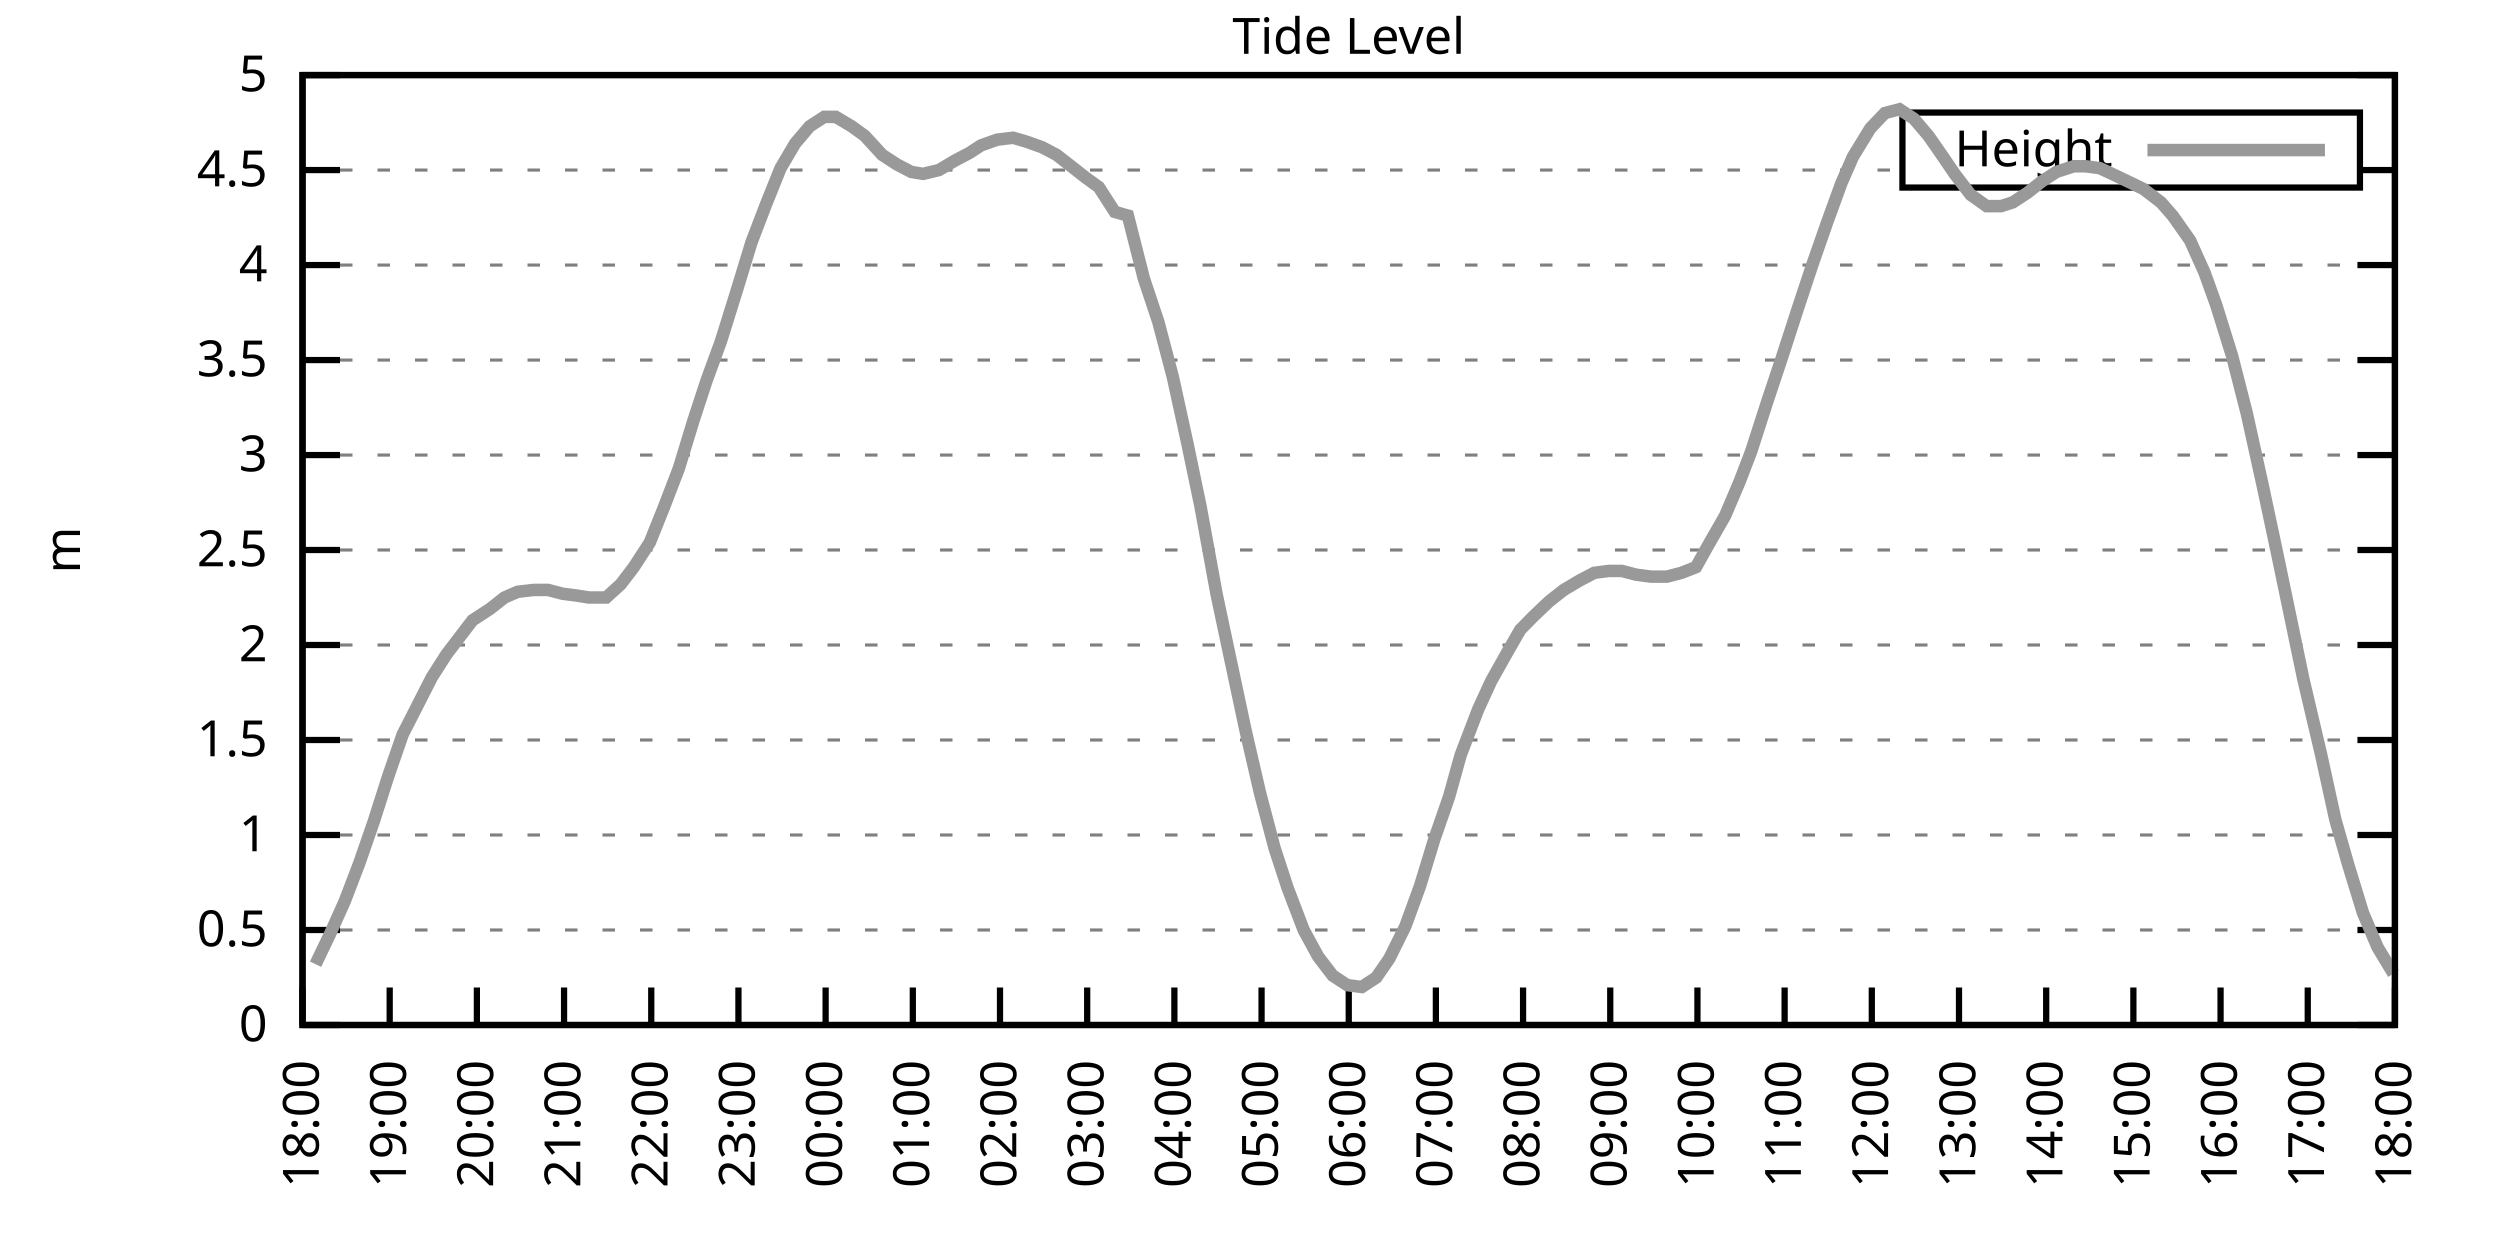
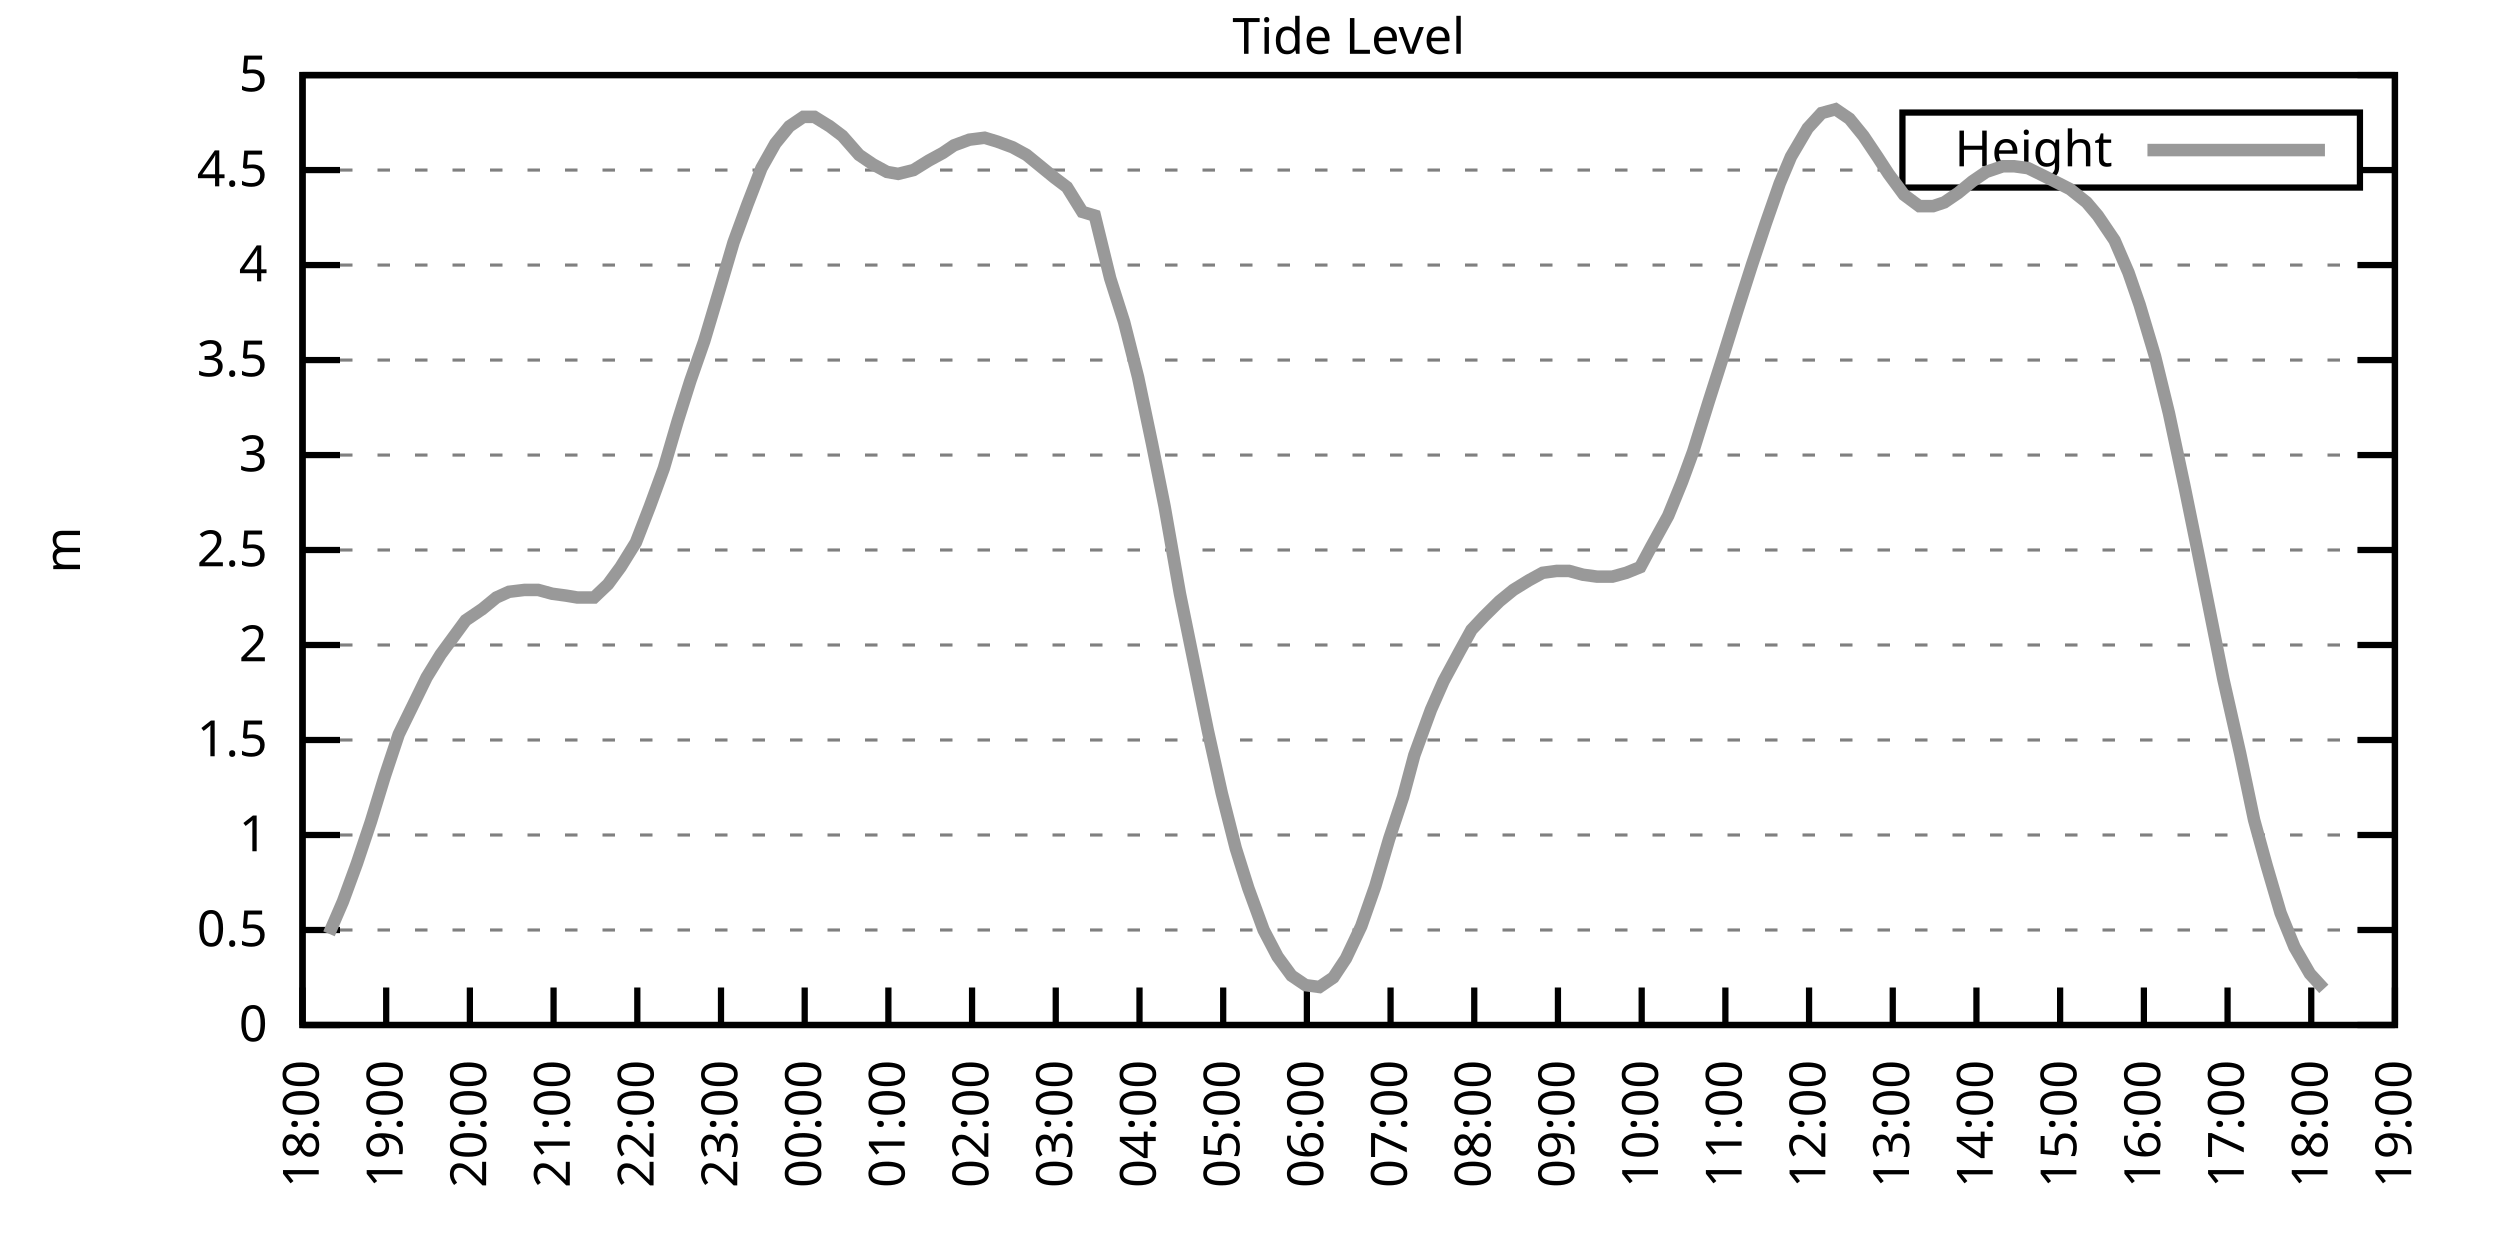
<svg xmlns="http://www.w3.org/2000/svg" xmlns:xlink="http://www.w3.org/1999/xlink" width="400" height="200" viewBox="0 0 400 200">
  <g id="gnuplot_canvas">
    <rect x="0" y="0" width="400" height="200" fill="none" />
    <defs>
      <circle id="gpDot" r="0.5" stroke-width="0.5" stroke="currentColor" />
      <path id="gpPt0" stroke-width="0.333" stroke="currentColor" d="M-1,0 h2 M0,-1 v2" />
      <path id="gpPt1" stroke-width="0.333" stroke="currentColor" d="M-1,-1 L1,1 M1,-1 L-1,1" />
      <path id="gpPt2" stroke-width="0.333" stroke="currentColor" d="M-1,0 L1,0 M0,-1 L0,1 M-1,-1 L1,1 M-1,1 L1,-1" />
      <rect id="gpPt3" stroke-width="0.333" stroke="currentColor" x="-1" y="-1" width="2" height="2" />
      <rect id="gpPt4" stroke-width="0.333" stroke="currentColor" fill="currentColor" x="-1" y="-1" width="2" height="2" />
      <circle id="gpPt5" stroke-width="0.333" stroke="currentColor" cx="0" cy="0" r="1" />
      <use xlink:href="#gpPt5" id="gpPt6" fill="currentColor" stroke="none" />
      <path id="gpPt7" stroke-width="0.333" stroke="currentColor" d="M0,-1.33 L-1.33,0.67 L1.33,0.67 z" />
      <use xlink:href="#gpPt7" id="gpPt8" fill="currentColor" stroke="none" />
      <use xlink:href="#gpPt7" id="gpPt9" stroke="currentColor" transform="rotate(180)" />
      <use xlink:href="#gpPt9" id="gpPt10" fill="currentColor" stroke="none" />
      <use xlink:href="#gpPt3" id="gpPt11" stroke="currentColor" transform="rotate(45)" />
      <use xlink:href="#gpPt11" id="gpPt12" fill="currentColor" stroke="none" />
      <path id="gpPt13" stroke-width="0.333" stroke="currentColor" d="M0,1.330 L1.265,0.411 L0.782,-1.067 L-0.782,-1.076 L-1.265,0.411 z" />
      <use xlink:href="#gpPt13" id="gpPt14" fill="currentColor" stroke="none" />
      <filter id="textbox" filterUnits="objectBoundingBox" x="0" y="0" height="1" width="1">
        <feFlood flood-color="white" flood-opacity="1" result="bgnd" />
        <feComposite in="SourceGraphic" in2="bgnd" operator="atop" />
      </filter>
      <filter id="greybox" filterUnits="objectBoundingBox" x="0" y="0" height="1" width="1">
        <feFlood flood-color="lightgrey" flood-opacity="1" result="grey" />
        <feComposite in="SourceGraphic" in2="grey" operator="atop" />
      </filter>
    </defs>
    <g fill="none" color="white" stroke="currentColor" stroke-width="1.00" stroke-linecap="butt" stroke-linejoin="miter">
</g>
    <g fill="none" color="black" stroke="currentColor" stroke-width="1.00" stroke-linecap="butt" stroke-linejoin="miter">
      <g stroke="none" shape-rendering="crispEdges">
        <polygon fill="rgb(255, 255, 255)" points="48.40,164.00 383.18,164.00 383.18,12.02 48.40,12.02 " />
      </g>
    </g>
    <g fill="none" color="black" stroke="currentColor" stroke-width="1.00" stroke-linecap="butt" stroke-linejoin="miter">
</g>
    <g fill="none" color="black" stroke="black" stroke-width="0.50" stroke-linecap="butt" stroke-linejoin="miter">
</g>
    <g fill="none" color="gray" stroke="currentColor" stroke-width="0.50" stroke-linecap="butt" stroke-linejoin="miter">
      <path stroke="gray" stroke-dasharray="2,4" class="gridline" d="M48.40,164.00 L383.19,164.00  " />
    </g>
    <g fill="none" color="gray" stroke="gray" stroke-width="1.00" stroke-linecap="butt" stroke-linejoin="miter">
</g>
    <g fill="none" color="black" stroke="currentColor" stroke-width="1.00" stroke-linecap="butt" stroke-linejoin="miter">
      <path stroke="black" d="M48.40,164.00 L54.40,164.00 M383.19,164.00 L377.19,164.00  " />
      <g transform="translate(42.80,166.60)" stroke="none" fill="black" font-family="Sans" font-size="8.00" text-anchor="end">
        <text>
          <tspan font-family="Sans"> 0</tspan>
        </text>
      </g>
    </g>
    <g fill="none" color="black" stroke="currentColor" stroke-width="1.00" stroke-linecap="butt" stroke-linejoin="miter">
</g>
    <g fill="none" color="black" stroke="black" stroke-width="0.50" stroke-linecap="butt" stroke-linejoin="miter">
</g>
    <g fill="none" color="gray" stroke="currentColor" stroke-width="0.50" stroke-linecap="butt" stroke-linejoin="miter">
      <path stroke="gray" stroke-dasharray="2,4" class="gridline" d="M48.40,148.80 L383.19,148.80  " />
    </g>
    <g fill="none" color="gray" stroke="gray" stroke-width="1.00" stroke-linecap="butt" stroke-linejoin="miter">
</g>
    <g fill="none" color="black" stroke="currentColor" stroke-width="1.00" stroke-linecap="butt" stroke-linejoin="miter">
      <path stroke="black" d="M48.40,148.80 L54.40,148.80 M383.19,148.80 L377.19,148.80  " />
      <g transform="translate(42.80,151.40)" stroke="none" fill="black" font-family="Sans" font-size="8.00" text-anchor="end">
        <text>
          <tspan font-family="Sans"> 0.5</tspan>
        </text>
      </g>
    </g>
    <g fill="none" color="black" stroke="currentColor" stroke-width="1.00" stroke-linecap="butt" stroke-linejoin="miter">
</g>
    <g fill="none" color="black" stroke="black" stroke-width="0.50" stroke-linecap="butt" stroke-linejoin="miter">
</g>
    <g fill="none" color="gray" stroke="currentColor" stroke-width="0.50" stroke-linecap="butt" stroke-linejoin="miter">
      <path stroke="gray" stroke-dasharray="2,4" class="gridline" d="M48.40,133.60 L383.19,133.60  " />
    </g>
    <g fill="none" color="gray" stroke="gray" stroke-width="1.00" stroke-linecap="butt" stroke-linejoin="miter">
</g>
    <g fill="none" color="black" stroke="currentColor" stroke-width="1.00" stroke-linecap="butt" stroke-linejoin="miter">
      <path stroke="black" d="M48.40,133.60 L54.40,133.60 M383.19,133.60 L377.19,133.60  " />
      <g transform="translate(42.80,136.20)" stroke="none" fill="black" font-family="Sans" font-size="8.00" text-anchor="end">
        <text>
          <tspan font-family="Sans"> 1</tspan>
        </text>
      </g>
    </g>
    <g fill="none" color="black" stroke="currentColor" stroke-width="1.00" stroke-linecap="butt" stroke-linejoin="miter">
</g>
    <g fill="none" color="black" stroke="black" stroke-width="0.50" stroke-linecap="butt" stroke-linejoin="miter">
</g>
    <g fill="none" color="gray" stroke="currentColor" stroke-width="0.50" stroke-linecap="butt" stroke-linejoin="miter">
      <path stroke="gray" stroke-dasharray="2,4" class="gridline" d="M48.40,118.40 L383.19,118.40  " />
    </g>
    <g fill="none" color="gray" stroke="gray" stroke-width="1.00" stroke-linecap="butt" stroke-linejoin="miter">
</g>
    <g fill="none" color="black" stroke="currentColor" stroke-width="1.00" stroke-linecap="butt" stroke-linejoin="miter">
      <path stroke="black" d="M48.40,118.40 L54.40,118.40 M383.19,118.40 L377.19,118.40  " />
      <g transform="translate(42.80,121.00)" stroke="none" fill="black" font-family="Sans" font-size="8.00" text-anchor="end">
        <text>
          <tspan font-family="Sans"> 1.5</tspan>
        </text>
      </g>
    </g>
    <g fill="none" color="black" stroke="currentColor" stroke-width="1.00" stroke-linecap="butt" stroke-linejoin="miter">
</g>
    <g fill="none" color="black" stroke="black" stroke-width="0.50" stroke-linecap="butt" stroke-linejoin="miter">
</g>
    <g fill="none" color="gray" stroke="currentColor" stroke-width="0.50" stroke-linecap="butt" stroke-linejoin="miter">
      <path stroke="gray" stroke-dasharray="2,4" class="gridline" d="M48.40,103.20 L383.19,103.20  " />
    </g>
    <g fill="none" color="gray" stroke="gray" stroke-width="1.00" stroke-linecap="butt" stroke-linejoin="miter">
</g>
    <g fill="none" color="black" stroke="currentColor" stroke-width="1.00" stroke-linecap="butt" stroke-linejoin="miter">
      <path stroke="black" d="M48.40,103.20 L54.40,103.20 M383.19,103.20 L377.19,103.20  " />
      <g transform="translate(42.80,105.80)" stroke="none" fill="black" font-family="Sans" font-size="8.00" text-anchor="end">
        <text>
          <tspan font-family="Sans"> 2</tspan>
        </text>
      </g>
    </g>
    <g fill="none" color="black" stroke="currentColor" stroke-width="1.00" stroke-linecap="butt" stroke-linejoin="miter">
</g>
    <g fill="none" color="black" stroke="black" stroke-width="0.50" stroke-linecap="butt" stroke-linejoin="miter">
</g>
    <g fill="none" color="gray" stroke="currentColor" stroke-width="0.50" stroke-linecap="butt" stroke-linejoin="miter">
      <path stroke="gray" stroke-dasharray="2,4" class="gridline" d="M48.40,88.00 L383.19,88.00  " />
    </g>
    <g fill="none" color="gray" stroke="gray" stroke-width="1.00" stroke-linecap="butt" stroke-linejoin="miter">
</g>
    <g fill="none" color="black" stroke="currentColor" stroke-width="1.00" stroke-linecap="butt" stroke-linejoin="miter">
      <path stroke="black" d="M48.40,88.00 L54.40,88.00 M383.19,88.00 L377.19,88.00  " />
      <g transform="translate(42.80,90.60)" stroke="none" fill="black" font-family="Sans" font-size="8.00" text-anchor="end">
        <text>
          <tspan font-family="Sans"> 2.5</tspan>
        </text>
      </g>
    </g>
    <g fill="none" color="black" stroke="currentColor" stroke-width="1.00" stroke-linecap="butt" stroke-linejoin="miter">
</g>
    <g fill="none" color="black" stroke="black" stroke-width="0.50" stroke-linecap="butt" stroke-linejoin="miter">
</g>
    <g fill="none" color="gray" stroke="currentColor" stroke-width="0.50" stroke-linecap="butt" stroke-linejoin="miter">
      <path stroke="gray" stroke-dasharray="2,4" class="gridline" d="M48.40,72.81 L383.19,72.81  " />
    </g>
    <g fill="none" color="gray" stroke="gray" stroke-width="1.00" stroke-linecap="butt" stroke-linejoin="miter">
</g>
    <g fill="none" color="black" stroke="currentColor" stroke-width="1.00" stroke-linecap="butt" stroke-linejoin="miter">
      <path stroke="black" d="M48.40,72.81 L54.40,72.81 M383.19,72.81 L377.19,72.81  " />
      <g transform="translate(42.80,75.41)" stroke="none" fill="black" font-family="Sans" font-size="8.00" text-anchor="end">
        <text>
          <tspan font-family="Sans"> 3</tspan>
        </text>
      </g>
    </g>
    <g fill="none" color="black" stroke="currentColor" stroke-width="1.00" stroke-linecap="butt" stroke-linejoin="miter">
</g>
    <g fill="none" color="black" stroke="black" stroke-width="0.50" stroke-linecap="butt" stroke-linejoin="miter">
</g>
    <g fill="none" color="gray" stroke="currentColor" stroke-width="0.50" stroke-linecap="butt" stroke-linejoin="miter">
      <path stroke="gray" stroke-dasharray="2,4" class="gridline" d="M48.40,57.61 L383.19,57.61  " />
    </g>
    <g fill="none" color="gray" stroke="gray" stroke-width="1.00" stroke-linecap="butt" stroke-linejoin="miter">
</g>
    <g fill="none" color="black" stroke="currentColor" stroke-width="1.00" stroke-linecap="butt" stroke-linejoin="miter">
      <path stroke="black" d="M48.40,57.61 L54.40,57.61 M383.19,57.61 L377.19,57.61  " />
      <g transform="translate(42.80,60.21)" stroke="none" fill="black" font-family="Sans" font-size="8.00" text-anchor="end">
        <text>
          <tspan font-family="Sans"> 3.5</tspan>
        </text>
      </g>
    </g>
    <g fill="none" color="black" stroke="currentColor" stroke-width="1.00" stroke-linecap="butt" stroke-linejoin="miter">
</g>
    <g fill="none" color="black" stroke="black" stroke-width="0.50" stroke-linecap="butt" stroke-linejoin="miter">
</g>
    <g fill="none" color="gray" stroke="currentColor" stroke-width="0.50" stroke-linecap="butt" stroke-linejoin="miter">
      <path stroke="gray" stroke-dasharray="2,4" class="gridline" d="M48.40,42.41 L383.19,42.41  " />
    </g>
    <g fill="none" color="gray" stroke="gray" stroke-width="1.00" stroke-linecap="butt" stroke-linejoin="miter">
</g>
    <g fill="none" color="black" stroke="currentColor" stroke-width="1.00" stroke-linecap="butt" stroke-linejoin="miter">
      <path stroke="black" d="M48.40,42.41 L54.40,42.41 M383.19,42.41 L377.19,42.41  " />
      <g transform="translate(42.80,45.01)" stroke="none" fill="black" font-family="Sans" font-size="8.00" text-anchor="end">
        <text>
          <tspan font-family="Sans"> 4</tspan>
        </text>
      </g>
    </g>
    <g fill="none" color="black" stroke="currentColor" stroke-width="1.00" stroke-linecap="butt" stroke-linejoin="miter">
</g>
    <g fill="none" color="black" stroke="black" stroke-width="0.50" stroke-linecap="butt" stroke-linejoin="miter">
</g>
    <g fill="none" color="gray" stroke="currentColor" stroke-width="0.50" stroke-linecap="butt" stroke-linejoin="miter">
      <path stroke="gray" stroke-dasharray="2,4" class="gridline" d="M48.40,27.21 L304.39,27.21 M377.59,27.21 L383.19,27.21  " />
    </g>
    <g fill="none" color="gray" stroke="gray" stroke-width="1.00" stroke-linecap="butt" stroke-linejoin="miter">
</g>
    <g fill="none" color="black" stroke="currentColor" stroke-width="1.00" stroke-linecap="butt" stroke-linejoin="miter">
      <path stroke="black" d="M48.40,27.21 L54.40,27.21 M383.19,27.21 L377.19,27.21  " />
      <g transform="translate(42.80,29.81)" stroke="none" fill="black" font-family="Sans" font-size="8.00" text-anchor="end">
        <text>
          <tspan font-family="Sans"> 4.5</tspan>
        </text>
      </g>
    </g>
    <g fill="none" color="black" stroke="currentColor" stroke-width="1.00" stroke-linecap="butt" stroke-linejoin="miter">
</g>
    <g fill="none" color="black" stroke="black" stroke-width="0.50" stroke-linecap="butt" stroke-linejoin="miter">
</g>
    <g fill="none" color="gray" stroke="currentColor" stroke-width="0.50" stroke-linecap="butt" stroke-linejoin="miter">
      <path stroke="gray" stroke-dasharray="2,4" class="gridline" d="M48.40,12.01 L383.19,12.01  " />
    </g>
    <g fill="none" color="gray" stroke="gray" stroke-width="1.00" stroke-linecap="butt" stroke-linejoin="miter">
</g>
    <g fill="none" color="black" stroke="currentColor" stroke-width="1.00" stroke-linecap="butt" stroke-linejoin="miter">
      <path stroke="black" d="M48.40,12.01 L54.40,12.01 M383.19,12.01 L377.19,12.01  " />
      <g transform="translate(42.80,14.61)" stroke="none" fill="black" font-family="Sans" font-size="8.00" text-anchor="end">
        <text>
          <tspan font-family="Sans"> 5</tspan>
        </text>
      </g>
    </g>
    <g fill="none" color="black" stroke="currentColor" stroke-width="1.00" stroke-linecap="butt" stroke-linejoin="miter">
      <path stroke="black" d="M48.40,164.00 L48.40,158.00  " />
      <g transform="translate(51.00,169.60) rotate(270.00)" stroke="none" fill="black" font-family="Sans" font-size="8.00" text-anchor="end">
        <text>
          <tspan font-family="Sans">18:00</tspan>
        </text>
      </g>
    </g>
    <g fill="none" color="black" stroke="currentColor" stroke-width="1.00" stroke-linecap="butt" stroke-linejoin="miter">
-       <path stroke="black" d="M62.35,164.00 L62.35,158.00  " />
-       <g transform="translate(64.95,169.60) rotate(270.00)" stroke="none" fill="black" font-family="Sans" font-size="8.00" text-anchor="end">
+       <path stroke="black" d="M61.79,164.00 L61.79,158.00  " />
+       <g transform="translate(64.39,169.60) rotate(270.00)" stroke="none" fill="black" font-family="Sans" font-size="8.00" text-anchor="end">
        <text>
          <tspan font-family="Sans">19:00</tspan>
        </text>
      </g>
    </g>
    <g fill="none" color="black" stroke="currentColor" stroke-width="1.00" stroke-linecap="butt" stroke-linejoin="miter">
-       <path stroke="black" d="M76.30,164.00 L76.30,158.00  " />
-       <g transform="translate(78.90,169.60) rotate(270.00)" stroke="none" fill="black" font-family="Sans" font-size="8.00" text-anchor="end">
+       <path stroke="black" d="M75.18,164.00 L75.18,158.00  " />
+       <g transform="translate(77.78,169.60) rotate(270.00)" stroke="none" fill="black" font-family="Sans" font-size="8.00" text-anchor="end">
        <text>
          <tspan font-family="Sans">20:00</tspan>
        </text>
      </g>
    </g>
    <g fill="none" color="black" stroke="currentColor" stroke-width="1.00" stroke-linecap="butt" stroke-linejoin="miter">
-       <path stroke="black" d="M90.25,164.00 L90.25,158.00  " />
-       <g transform="translate(92.85,169.60) rotate(270.00)" stroke="none" fill="black" font-family="Sans" font-size="8.00" text-anchor="end">
+       <path stroke="black" d="M88.57,164.00 L88.57,158.00  " />
+       <g transform="translate(91.17,169.60) rotate(270.00)" stroke="none" fill="black" font-family="Sans" font-size="8.00" text-anchor="end">
        <text>
          <tspan font-family="Sans">21:00</tspan>
        </text>
      </g>
    </g>
    <g fill="none" color="black" stroke="currentColor" stroke-width="1.00" stroke-linecap="butt" stroke-linejoin="miter">
-       <path stroke="black" d="M104.20,164.00 L104.20,158.00  " />
-       <g transform="translate(106.80,169.60) rotate(270.00)" stroke="none" fill="black" font-family="Sans" font-size="8.00" text-anchor="end">
+       <path stroke="black" d="M101.97,164.00 L101.97,158.00  " />
+       <g transform="translate(104.57,169.60) rotate(270.00)" stroke="none" fill="black" font-family="Sans" font-size="8.00" text-anchor="end">
        <text>
          <tspan font-family="Sans">22:00</tspan>
        </text>
      </g>
    </g>
    <g fill="none" color="black" stroke="currentColor" stroke-width="1.00" stroke-linecap="butt" stroke-linejoin="miter">
-       <path stroke="black" d="M118.15,164.00 L118.15,158.00  " />
-       <g transform="translate(120.75,169.60) rotate(270.00)" stroke="none" fill="black" font-family="Sans" font-size="8.00" text-anchor="end">
+       <path stroke="black" d="M115.36,164.00 L115.36,158.00  " />
+       <g transform="translate(117.96,169.60) rotate(270.00)" stroke="none" fill="black" font-family="Sans" font-size="8.00" text-anchor="end">
        <text>
          <tspan font-family="Sans">23:00</tspan>
        </text>
      </g>
    </g>
    <g fill="none" color="black" stroke="currentColor" stroke-width="1.00" stroke-linecap="butt" stroke-linejoin="miter">
-       <path stroke="black" d="M132.10,164.00 L132.10,158.00  " />
-       <g transform="translate(134.70,169.60) rotate(270.00)" stroke="none" fill="black" font-family="Sans" font-size="8.00" text-anchor="end">
+       <path stroke="black" d="M128.75,164.00 L128.75,158.00  " />
+       <g transform="translate(131.35,169.60) rotate(270.00)" stroke="none" fill="black" font-family="Sans" font-size="8.00" text-anchor="end">
        <text>
          <tspan font-family="Sans">00:00</tspan>
        </text>
      </g>
    </g>
    <g fill="none" color="black" stroke="currentColor" stroke-width="1.00" stroke-linecap="butt" stroke-linejoin="miter">
-       <path stroke="black" d="M146.05,164.00 L146.05,158.00  " />
-       <g transform="translate(148.65,169.60) rotate(270.00)" stroke="none" fill="black" font-family="Sans" font-size="8.00" text-anchor="end">
+       <path stroke="black" d="M142.14,164.00 L142.14,158.00  " />
+       <g transform="translate(144.74,169.60) rotate(270.00)" stroke="none" fill="black" font-family="Sans" font-size="8.00" text-anchor="end">
        <text>
          <tspan font-family="Sans">01:00</tspan>
        </text>
      </g>
    </g>
    <g fill="none" color="black" stroke="currentColor" stroke-width="1.00" stroke-linecap="butt" stroke-linejoin="miter">
-       <path stroke="black" d="M160.00,164.00 L160.00,158.00  " />
-       <g transform="translate(162.60,169.60) rotate(270.00)" stroke="none" fill="black" font-family="Sans" font-size="8.00" text-anchor="end">
+       <path stroke="black" d="M155.53,164.00 L155.53,158.00  " />
+       <g transform="translate(158.13,169.60) rotate(270.00)" stroke="none" fill="black" font-family="Sans" font-size="8.00" text-anchor="end">
        <text>
          <tspan font-family="Sans">02:00</tspan>
        </text>
      </g>
    </g>
    <g fill="none" color="black" stroke="currentColor" stroke-width="1.00" stroke-linecap="butt" stroke-linejoin="miter">
-       <path stroke="black" d="M173.95,164.00 L173.95,158.00  " />
-       <g transform="translate(176.55,169.60) rotate(270.00)" stroke="none" fill="black" font-family="Sans" font-size="8.00" text-anchor="end">
+       <path stroke="black" d="M168.92,164.00 L168.92,158.00  " />
+       <g transform="translate(171.52,169.60) rotate(270.00)" stroke="none" fill="black" font-family="Sans" font-size="8.00" text-anchor="end">
        <text>
          <tspan font-family="Sans">03:00</tspan>
        </text>
      </g>
    </g>
    <g fill="none" color="black" stroke="currentColor" stroke-width="1.00" stroke-linecap="butt" stroke-linejoin="miter">
-       <path stroke="black" d="M187.90,164.00 L187.90,158.00  " />
-       <g transform="translate(190.50,169.60) rotate(270.00)" stroke="none" fill="black" font-family="Sans" font-size="8.00" text-anchor="end">
+       <path stroke="black" d="M182.32,164.00 L182.32,158.00  " />
+       <g transform="translate(184.92,169.60) rotate(270.00)" stroke="none" fill="black" font-family="Sans" font-size="8.00" text-anchor="end">
        <text>
          <tspan font-family="Sans">04:00</tspan>
        </text>
      </g>
    </g>
    <g fill="none" color="black" stroke="currentColor" stroke-width="1.00" stroke-linecap="butt" stroke-linejoin="miter">
-       <path stroke="black" d="M201.85,164.00 L201.85,158.00  " />
-       <g transform="translate(204.45,169.60) rotate(270.00)" stroke="none" fill="black" font-family="Sans" font-size="8.00" text-anchor="end">
+       <path stroke="black" d="M195.71,164.00 L195.71,158.00  " />
+       <g transform="translate(198.31,169.60) rotate(270.00)" stroke="none" fill="black" font-family="Sans" font-size="8.00" text-anchor="end">
        <text>
          <tspan font-family="Sans">05:00</tspan>
        </text>
      </g>
    </g>
    <g fill="none" color="black" stroke="currentColor" stroke-width="1.00" stroke-linecap="butt" stroke-linejoin="miter">
-       <path stroke="black" d="M215.80,164.00 L215.80,158.00  " />
-       <g transform="translate(218.40,169.60) rotate(270.00)" stroke="none" fill="black" font-family="Sans" font-size="8.00" text-anchor="end">
+       <path stroke="black" d="M209.10,164.00 L209.10,158.00  " />
+       <g transform="translate(211.70,169.60) rotate(270.00)" stroke="none" fill="black" font-family="Sans" font-size="8.00" text-anchor="end">
        <text>
          <tspan font-family="Sans">06:00</tspan>
        </text>
      </g>
    </g>
    <g fill="none" color="black" stroke="currentColor" stroke-width="1.00" stroke-linecap="butt" stroke-linejoin="miter">
-       <path stroke="black" d="M229.74,164.00 L229.74,158.00  " />
-       <g transform="translate(232.34,169.60) rotate(270.00)" stroke="none" fill="black" font-family="Sans" font-size="8.00" text-anchor="end">
+       <path stroke="black" d="M222.49,164.00 L222.49,158.00  " />
+       <g transform="translate(225.09,169.60) rotate(270.00)" stroke="none" fill="black" font-family="Sans" font-size="8.00" text-anchor="end">
        <text>
          <tspan font-family="Sans">07:00</tspan>
        </text>
      </g>
    </g>
    <g fill="none" color="black" stroke="currentColor" stroke-width="1.00" stroke-linecap="butt" stroke-linejoin="miter">
-       <path stroke="black" d="M243.69,164.00 L243.69,158.00  " />
-       <g transform="translate(246.29,169.60) rotate(270.00)" stroke="none" fill="black" font-family="Sans" font-size="8.00" text-anchor="end">
+       <path stroke="black" d="M235.88,164.00 L235.88,158.00  " />
+       <g transform="translate(238.48,169.60) rotate(270.00)" stroke="none" fill="black" font-family="Sans" font-size="8.00" text-anchor="end">
        <text>
          <tspan font-family="Sans">08:00</tspan>
        </text>
      </g>
    </g>
    <g fill="none" color="black" stroke="currentColor" stroke-width="1.00" stroke-linecap="butt" stroke-linejoin="miter">
-       <path stroke="black" d="M257.64,164.00 L257.64,158.00  " />
-       <g transform="translate(260.24,169.60) rotate(270.00)" stroke="none" fill="black" font-family="Sans" font-size="8.00" text-anchor="end">
+       <path stroke="black" d="M249.27,164.00 L249.27,158.00  " />
+       <g transform="translate(251.87,169.60) rotate(270.00)" stroke="none" fill="black" font-family="Sans" font-size="8.00" text-anchor="end">
        <text>
          <tspan font-family="Sans">09:00</tspan>
        </text>
      </g>
    </g>
    <g fill="none" color="black" stroke="currentColor" stroke-width="1.00" stroke-linecap="butt" stroke-linejoin="miter">
-       <path stroke="black" d="M271.59,164.00 L271.59,158.00  " />
-       <g transform="translate(274.19,169.60) rotate(270.00)" stroke="none" fill="black" font-family="Sans" font-size="8.00" text-anchor="end">
+       <path stroke="black" d="M262.67,164.00 L262.67,158.00  " />
+       <g transform="translate(265.27,169.60) rotate(270.00)" stroke="none" fill="black" font-family="Sans" font-size="8.00" text-anchor="end">
        <text>
          <tspan font-family="Sans">10:00</tspan>
        </text>
      </g>
    </g>
    <g fill="none" color="black" stroke="currentColor" stroke-width="1.00" stroke-linecap="butt" stroke-linejoin="miter">
-       <path stroke="black" d="M285.54,164.00 L285.54,158.00  " />
-       <g transform="translate(288.14,169.60) rotate(270.00)" stroke="none" fill="black" font-family="Sans" font-size="8.00" text-anchor="end">
+       <path stroke="black" d="M276.06,164.00 L276.06,158.00  " />
+       <g transform="translate(278.66,169.60) rotate(270.00)" stroke="none" fill="black" font-family="Sans" font-size="8.00" text-anchor="end">
        <text>
          <tspan font-family="Sans">11:00</tspan>
        </text>
      </g>
    </g>
    <g fill="none" color="black" stroke="currentColor" stroke-width="1.00" stroke-linecap="butt" stroke-linejoin="miter">
-       <path stroke="black" d="M299.49,164.00 L299.49,158.00  " />
-       <g transform="translate(302.09,169.60) rotate(270.00)" stroke="none" fill="black" font-family="Sans" font-size="8.00" text-anchor="end">
+       <path stroke="black" d="M289.45,164.00 L289.45,158.00  " />
+       <g transform="translate(292.05,169.60) rotate(270.00)" stroke="none" fill="black" font-family="Sans" font-size="8.00" text-anchor="end">
        <text>
          <tspan font-family="Sans">12:00</tspan>
        </text>
      </g>
    </g>
    <g fill="none" color="black" stroke="currentColor" stroke-width="1.00" stroke-linecap="butt" stroke-linejoin="miter">
-       <path stroke="black" d="M313.44,164.00 L313.44,158.00  " />
-       <g transform="translate(316.04,169.60) rotate(270.00)" stroke="none" fill="black" font-family="Sans" font-size="8.00" text-anchor="end">
+       <path stroke="black" d="M302.84,164.00 L302.84,158.00  " />
+       <g transform="translate(305.44,169.60) rotate(270.00)" stroke="none" fill="black" font-family="Sans" font-size="8.00" text-anchor="end">
        <text>
          <tspan font-family="Sans">13:00</tspan>
        </text>
      </g>
    </g>
    <g fill="none" color="black" stroke="currentColor" stroke-width="1.00" stroke-linecap="butt" stroke-linejoin="miter">
-       <path stroke="black" d="M327.39,164.00 L327.39,158.00  " />
-       <g transform="translate(329.99,169.60) rotate(270.00)" stroke="none" fill="black" font-family="Sans" font-size="8.00" text-anchor="end">
+       <path stroke="black" d="M316.23,164.00 L316.23,158.00  " />
+       <g transform="translate(318.83,169.60) rotate(270.00)" stroke="none" fill="black" font-family="Sans" font-size="8.00" text-anchor="end">
        <text>
          <tspan font-family="Sans">14:00</tspan>
        </text>
      </g>
    </g>
    <g fill="none" color="black" stroke="currentColor" stroke-width="1.00" stroke-linecap="butt" stroke-linejoin="miter">
-       <path stroke="black" d="M341.34,164.00 L341.34,158.00  " />
-       <g transform="translate(343.94,169.60) rotate(270.00)" stroke="none" fill="black" font-family="Sans" font-size="8.00" text-anchor="end">
+       <path stroke="black" d="M329.62,164.00 L329.62,158.00  " />
+       <g transform="translate(332.22,169.60) rotate(270.00)" stroke="none" fill="black" font-family="Sans" font-size="8.00" text-anchor="end">
        <text>
          <tspan font-family="Sans">15:00</tspan>
        </text>
      </g>
    </g>
    <g fill="none" color="black" stroke="currentColor" stroke-width="1.00" stroke-linecap="butt" stroke-linejoin="miter">
-       <path stroke="black" d="M355.29,164.00 L355.29,158.00  " />
-       <g transform="translate(357.89,169.60) rotate(270.00)" stroke="none" fill="black" font-family="Sans" font-size="8.00" text-anchor="end">
+       <path stroke="black" d="M343.02,164.00 L343.02,158.00  " />
+       <g transform="translate(345.62,169.60) rotate(270.00)" stroke="none" fill="black" font-family="Sans" font-size="8.00" text-anchor="end">
        <text>
          <tspan font-family="Sans">16:00</tspan>
        </text>
      </g>
    </g>
    <g fill="none" color="black" stroke="currentColor" stroke-width="1.00" stroke-linecap="butt" stroke-linejoin="miter">
-       <path stroke="black" d="M369.24,164.00 L369.24,158.00  " />
-       <g transform="translate(371.84,169.60) rotate(270.00)" stroke="none" fill="black" font-family="Sans" font-size="8.00" text-anchor="end">
+       <path stroke="black" d="M356.41,164.00 L356.41,158.00  " />
+       <g transform="translate(359.01,169.60) rotate(270.00)" stroke="none" fill="black" font-family="Sans" font-size="8.00" text-anchor="end">
        <text>
          <tspan font-family="Sans">17:00</tspan>
+         </text>
+       </g>
+     </g>
+     <g fill="none" color="black" stroke="currentColor" stroke-width="1.00" stroke-linecap="butt" stroke-linejoin="miter">
+       <path stroke="black" d="M369.80,164.00 L369.80,158.00  " />
+       <g transform="translate(372.40,169.60) rotate(270.00)" stroke="none" fill="black" font-family="Sans" font-size="8.00" text-anchor="end">
+         <text>
+           <tspan font-family="Sans">18:00</tspan>
        </text>
      </g>
    </g>
    <g fill="none" color="black" stroke="currentColor" stroke-width="1.00" stroke-linecap="butt" stroke-linejoin="miter">
      <path stroke="black" d="M383.19,164.00 L383.19,158.00  " />
      <g transform="translate(385.79,169.60) rotate(270.00)" stroke="none" fill="black" font-family="Sans" font-size="8.00" text-anchor="end">
        <text>
-           <tspan font-family="Sans">18:00</tspan>
+           <tspan font-family="Sans">19:00</tspan>
        </text>
      </g>
    </g>
    <g fill="none" color="black" stroke="currentColor" stroke-width="1.00" stroke-linecap="butt" stroke-linejoin="miter">
</g>
    <g fill="none" color="black" stroke="currentColor" stroke-width="1.00" stroke-linecap="butt" stroke-linejoin="miter">
      <path stroke="black" d="M48.40,12.01 L48.40,164.00 L383.19,164.00 L383.19,12.01 L48.40,12.01 Z  " />
    </g>
    <g fill="none" color="black" stroke="currentColor" stroke-width="1.00" stroke-linecap="butt" stroke-linejoin="miter">
</g>
    <g fill="none" color="black" stroke="currentColor" stroke-width="1.00" stroke-linecap="butt" stroke-linejoin="miter">
      <path stroke="black" d="M304.39,30.01 L304.39,18.01 L377.59,18.01 L377.59,30.01 L304.39,30.01 Z  " />
    </g>
    <g id="Tide_level_plot_1">
      <g fill="none" color="white" stroke="black" stroke-width="2.00" stroke-linecap="butt" stroke-linejoin="miter">
</g>
      <g fill="none" color="black" stroke="currentColor" stroke-width="2.00" stroke-linecap="butt" stroke-linejoin="miter">
        <g transform="translate(337.99,26.61)" stroke="none" fill="black" font-family="Sans" font-size="8.00" text-anchor="end">
          <text>
            <tspan font-family="Sans">Height</tspan>
          </text>
        </g>
      </g>
      <g fill="none" color="black" stroke="currentColor" stroke-width="2.00" stroke-linecap="butt" stroke-linejoin="miter">
-         <path stroke="rgb(153, 153, 153)" d="M343.59,24.01 L371.99,24.01 M50.49,154.27 L52.82,149.41 L55.14,144.24 L57.47,138.16 L59.79,131.47 L62.12,124.18   L64.44,117.49 L66.77,112.93 L69.09,108.37 L71.42,104.72 L73.74,101.68 L75.60,99.25 L78.39,97.43 L80.72,95.60   L82.81,94.69 L85.37,94.39 L87.69,94.39 L90.02,95.00 L92.34,95.30 L94.20,95.60 L96.99,95.60 L99.32,93.48   L101.41,90.74 L103.97,86.79 L106.29,81.01 L108.62,74.93 L110.94,67.33 L113.03,60.95 L115.36,54.57 L117.92,46.36   L120.24,38.76 L122.57,32.68 L124.89,26.91 L127.22,22.95 L129.54,20.22 L131.87,18.70 L133.72,18.70 L136.28,20.22   L138.37,21.74 L141.16,24.78 L143.49,26.30 L145.81,27.51 L147.67,27.82 L150.23,27.21 L152.79,25.69 L155.11,24.47   L156.97,23.26 L159.53,22.35 L162.09,22.04 L164.18,22.65 L166.74,23.56 L169.06,24.78 L171.39,26.60 L173.71,28.42   L175.81,29.94 L178.36,33.90 L180.46,34.50 L183.01,44.54 L185.34,51.53 L187.66,60.34 L189.99,70.98 L192.08,81.01   L194.64,95.00 L196.96,105.94 L199.29,116.88 L201.61,126.91 L203.94,135.73 L206.03,142.11 L208.59,148.80 L210.91,153.06   L213.24,156.10 L215.56,157.62 L217.89,157.92 L220.21,156.40 L222.30,153.36 L224.86,148.19 L227.19,141.81 L229.51,134.21   L231.84,127.52 L233.70,120.83 L236.49,113.54 L238.58,108.98 L241.14,104.42 L243.23,100.77 L245.32,98.64 L247.88,96.21   L250.20,94.39 L252.76,92.87 L255.09,91.65 L257.41,91.35 L259.50,91.35 L261.83,91.96 L264.15,92.26 L266.71,92.26   L269.04,91.65 L271.36,90.74 L273.22,87.40 L276.01,82.53 L278.34,77.06 L280.20,72.20 L282.75,64.29 L285.08,57.30   L287.64,49.40 L289.96,42.41 L292.29,35.72 L294.61,29.34 L296.47,25.08 L299.26,20.52 L301.58,18.09 L303.91,17.48   L306.23,19.00 L308.56,21.74 L310.88,25.08 L312.74,27.82 L315.30,31.16 L317.86,32.98 L320.18,32.98 L322.04,32.38   L324.37,30.86 L326.69,29.03 L329.02,27.51 L331.81,26.60 L333.67,26.60 L335.99,26.91 L338.55,28.12 L341.11,29.34   L342.97,30.25 L345.76,32.38 L347.62,34.50 L350.41,38.46 L352.73,43.62 L354.59,48.79 L357.15,57.00 L359.48,66.12   L362.03,77.67 L364.36,88.61 L368.54,108.68 L371.33,120.53 L373.66,131.17 L375.75,138.47 L378.08,146.07 L380.40,151.54   L382.96,155.79  " />
+         <path stroke="rgb(153, 153, 153)" d="M343.59,24.01 L371.99,24.01 M52.64,149.41 L54.87,144.24 L57.10,138.16 L59.34,131.47 L61.57,124.18 L63.80,117.49   L66.03,112.93 L68.26,108.37 L70.50,104.72 L72.73,101.68 L74.51,99.25 L77.19,97.43 L79.42,95.60 L81.43,94.69   L83.89,94.39 L86.12,94.39 L88.35,95.00 L90.58,95.30 L92.37,95.60 L95.05,95.60 L97.28,93.48 L99.29,90.74   L101.74,86.79 L103.98,81.01 L106.21,74.93 L108.44,67.33 L110.45,60.95 L112.68,54.57 L115.13,46.36 L117.37,38.76   L119.60,32.68 L121.83,26.91 L124.06,22.95 L126.29,20.22 L128.53,18.70 L130.31,18.70 L132.77,20.22 L134.78,21.74   L137.45,24.78 L139.69,26.30 L141.92,27.51 L143.70,27.82 L146.16,27.21 L148.61,25.69 L150.85,24.47 L152.63,23.26   L155.09,22.35 L157.54,22.04 L159.55,22.65 L162.01,23.56 L164.24,24.78 L166.47,26.60 L168.70,28.42 L170.71,29.94   L173.17,33.90 L175.17,34.50 L177.63,44.54 L179.86,51.53 L182.09,60.34 L184.32,70.98 L186.33,81.01 L188.79,95.00   L191.02,105.94 L193.25,116.88 L195.48,126.91 L197.72,135.73 L199.73,142.11 L202.18,148.80 L204.41,153.06 L206.64,156.10   L208.88,157.62 L211.11,157.92 L213.34,156.40 L215.35,153.36 L217.80,148.19 L220.04,141.81 L222.27,134.21 L224.50,127.52   L226.29,120.83 L228.96,113.54 L230.97,108.98 L233.43,104.42 L235.44,100.77 L237.44,98.64 L239.90,96.21 L242.13,94.39   L244.59,92.87 L246.82,91.65 L249.05,91.35 L251.06,91.35 L253.29,91.96 L255.52,92.26 L257.98,92.26 L260.21,91.65   L262.44,90.74 L264.23,87.40 L266.91,82.53 L269.14,77.06 L270.92,72.20 L273.38,64.29 L275.61,57.30 L278.07,49.40   L280.30,42.41 L282.53,35.72 L284.76,29.34 L286.55,25.08 L289.23,20.52 L291.46,18.09 L293.69,17.48 L295.92,19.00   L298.15,21.74 L300.39,25.08 L302.17,27.82 L304.63,31.16 L307.08,32.98 L309.31,32.98 L311.10,32.38 L313.33,30.86   L315.56,29.03 L317.79,27.51 L320.47,26.60 L322.26,26.60 L324.49,26.91 L326.95,28.12 L329.40,29.34 L331.19,30.25   L333.86,32.38 L335.65,34.50 L338.33,38.46 L340.56,43.62 L342.35,48.79 L344.80,57.00 L347.03,66.12 L349.49,77.67   L351.72,88.61 L355.74,108.68 L358.42,120.53 L360.65,131.17 L362.66,138.47 L364.89,146.07 L367.12,151.54 L369.58,155.79   L371.81,158.22  " />
      </g>
    </g>
    <g fill="none" color="black" stroke="currentColor" stroke-width="2.00" stroke-linecap="butt" stroke-linejoin="miter">
</g>
    <g fill="none" color="black" stroke="black" stroke-width="1.00" stroke-linecap="butt" stroke-linejoin="miter">
</g>
    <g fill="none" color="black" stroke="currentColor" stroke-width="1.00" stroke-linecap="butt" stroke-linejoin="miter">
      <path stroke="black" d="M48.40,12.01 L48.40,164.00 L383.19,164.00 L383.19,12.01 L48.40,12.01 Z  " />
      <g transform="translate(12.80,88.01) rotate(270.00)" stroke="none" fill="black" font-family="Sans" font-size="8.00" text-anchor="middle">
        <text>
          <tspan font-family="Sans">m</tspan>
        </text>
      </g>
    </g>
    <g fill="none" color="black" stroke="currentColor" stroke-width="1.00" stroke-linecap="butt" stroke-linejoin="miter">
</g>
    <g fill="none" color="black" stroke="currentColor" stroke-width="1.00" stroke-linecap="butt" stroke-linejoin="miter">
      <g transform="translate(215.79,8.61)" stroke="none" fill="black" font-family="Sans" font-size="8.00" text-anchor="middle">
        <text>
          <tspan font-family="Sans">Tide Level</tspan>
        </text>
      </g>
    </g>
    <g fill="none" color="black" stroke="currentColor" stroke-width="1.00" stroke-linecap="butt" stroke-linejoin="miter">
</g>
  </g>
</svg>
